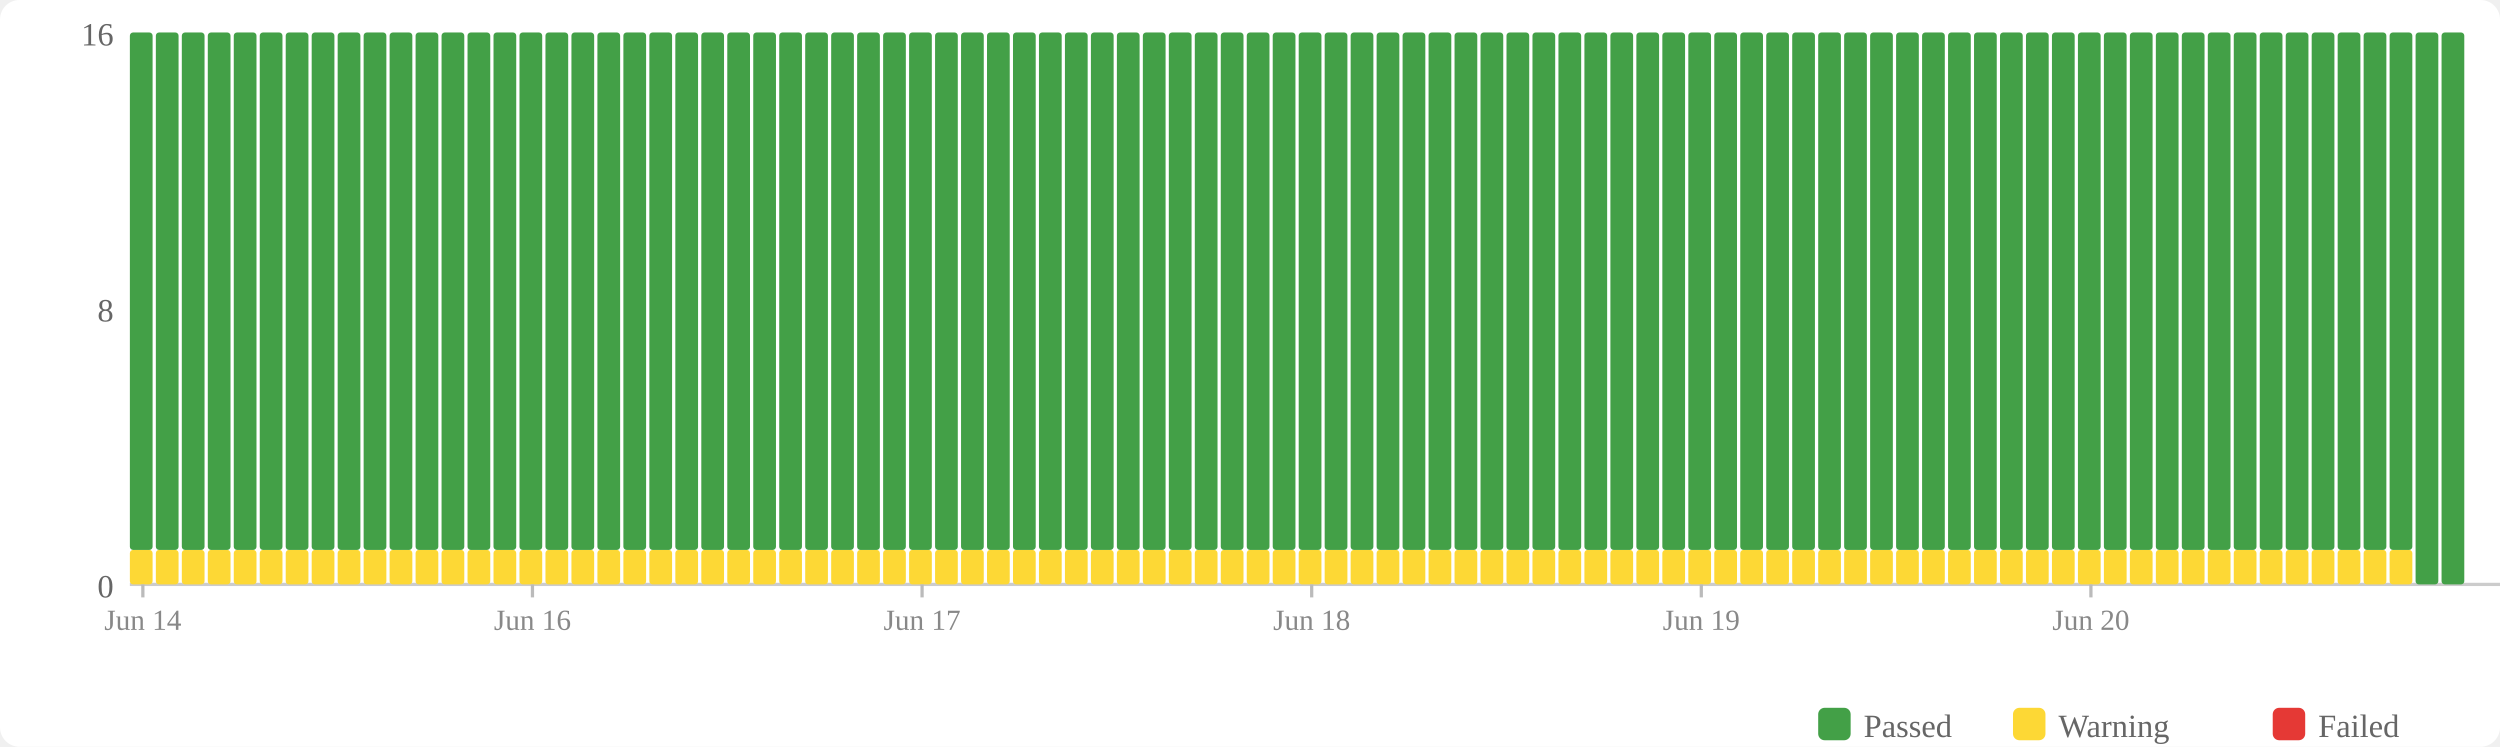
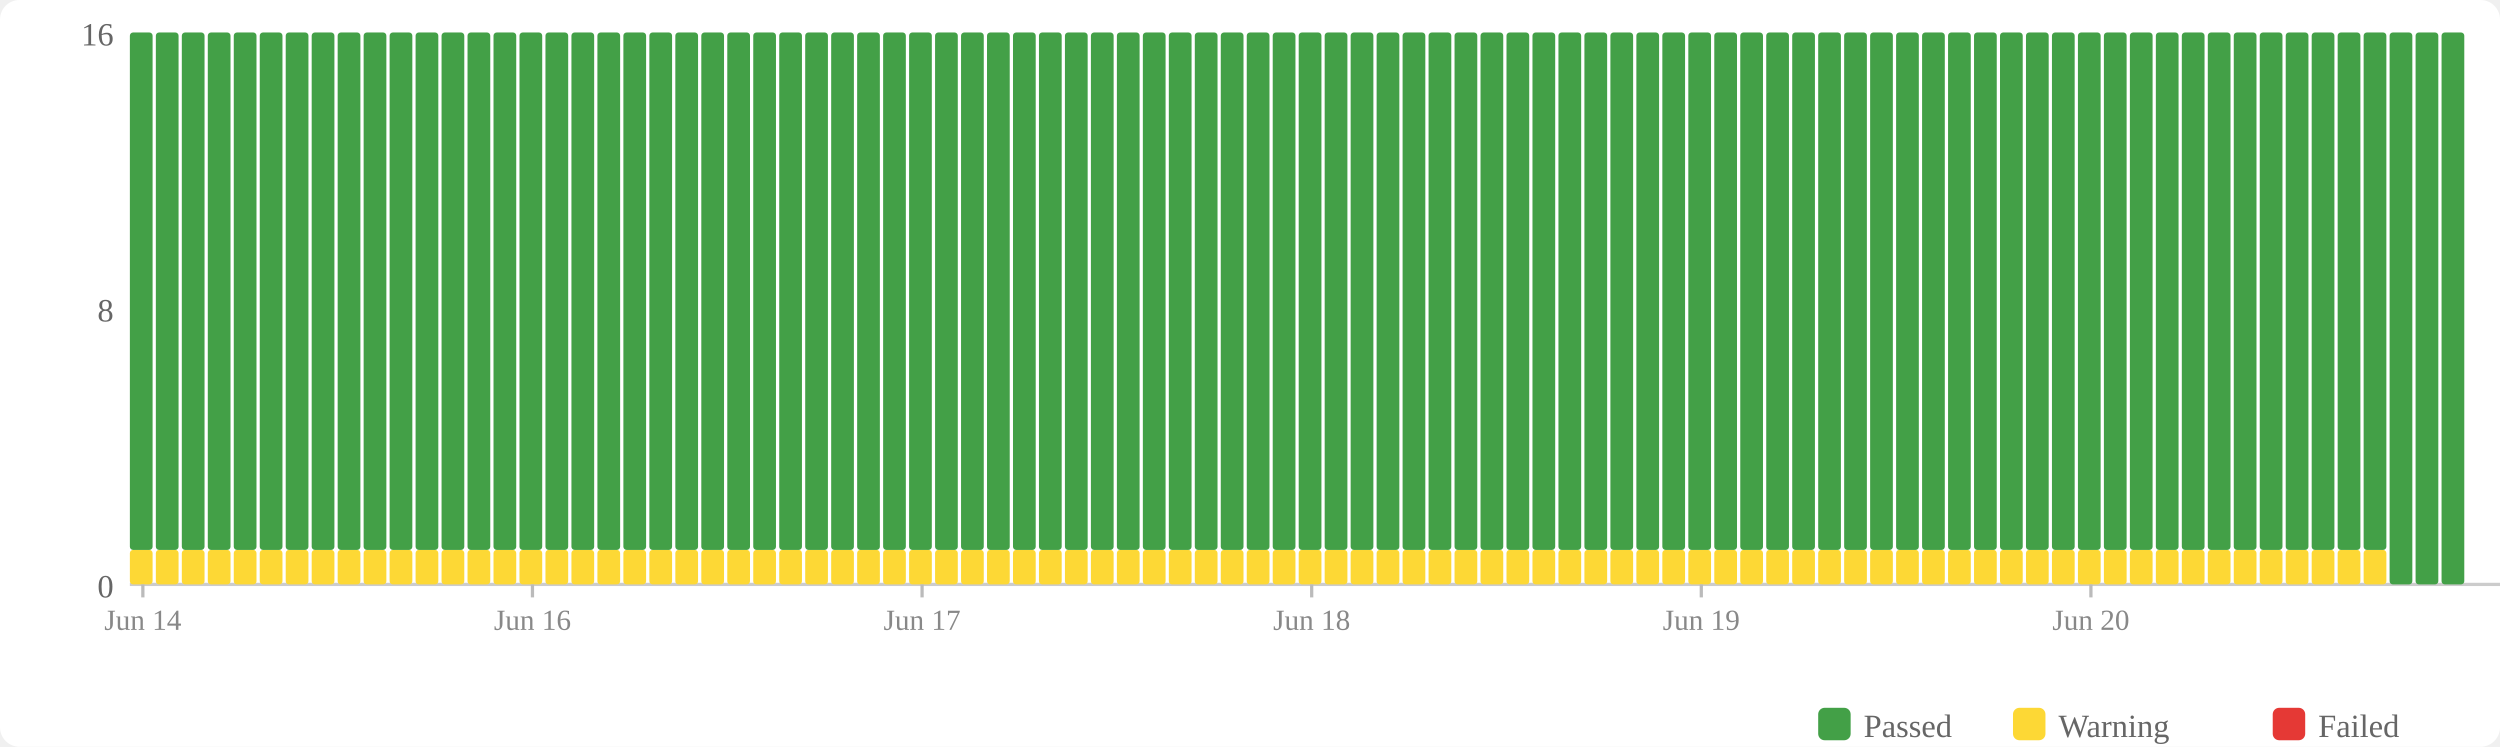
<svg xmlns="http://www.w3.org/2000/svg" width="770" height="230" viewBox="0 0 770 230">
  <rect width="770" height="230" fill="#fff" rx="6" />
  <rect x="560" y="218" width="10" height="10" fill="#43a047" rx="2" />
  <text x="574" y="227" font-size="10" fill="#666">Passed</text>
  <rect x="620" y="218" width="10" height="10" fill="#fdd835" rx="2" />
  <text x="634" y="227" font-size="10" fill="#666">Warning</text>
  <rect x="700" y="218" width="10" height="10" fill="#e53935" rx="2" />
  <text x="714" y="227" font-size="10" fill="#666">Failed</text>
  <text x="35" y="184" text-anchor="end" font-size="10" fill="#666">0</text>
  <text x="35" y="99" text-anchor="end" font-size="10" fill="#666">8</text>
  <text x="35" y="14" text-anchor="end" font-size="10" fill="#666">16</text>
  <line x1="40" y1="180" x2="770" y2="180" stroke="#ccc" stroke-width="1" />
  <rect x="40" y="169.375" width="7" height="10.625" fill="#fdd835" rx="1" />
  <rect x="40" y="10" width="7" height="159.375" fill="#43a047" rx="1" />
  <rect x="48" y="169.375" width="7" height="10.625" fill="#fdd835" rx="1" />
  <rect x="48" y="10" width="7" height="159.375" fill="#43a047" rx="1" />
  <rect x="56" y="169.375" width="7" height="10.625" fill="#fdd835" rx="1" />
  <rect x="56" y="10" width="7" height="159.375" fill="#43a047" rx="1" />
  <rect x="64" y="169.375" width="7" height="10.625" fill="#fdd835" rx="1" />
  <rect x="64" y="10" width="7" height="159.375" fill="#43a047" rx="1" />
  <rect x="72" y="169.375" width="7" height="10.625" fill="#fdd835" rx="1" />
  <rect x="72" y="10" width="7" height="159.375" fill="#43a047" rx="1" />
  <rect x="80" y="169.375" width="7" height="10.625" fill="#fdd835" rx="1" />
  <rect x="80" y="10" width="7" height="159.375" fill="#43a047" rx="1" />
  <rect x="88" y="169.375" width="7" height="10.625" fill="#fdd835" rx="1" />
  <rect x="88" y="10" width="7" height="159.375" fill="#43a047" rx="1" />
  <rect x="96" y="169.375" width="7" height="10.625" fill="#fdd835" rx="1" />
  <rect x="96" y="10" width="7" height="159.375" fill="#43a047" rx="1" />
  <rect x="104" y="169.375" width="7" height="10.625" fill="#fdd835" rx="1" />
  <rect x="104" y="10" width="7" height="159.375" fill="#43a047" rx="1" />
  <rect x="112" y="169.375" width="7" height="10.625" fill="#fdd835" rx="1" />
  <rect x="112" y="10" width="7" height="159.375" fill="#43a047" rx="1" />
  <rect x="120" y="169.375" width="7" height="10.625" fill="#fdd835" rx="1" />
  <rect x="120" y="10" width="7" height="159.375" fill="#43a047" rx="1" />
  <rect x="128" y="169.375" width="7" height="10.625" fill="#fdd835" rx="1" />
  <rect x="128" y="10" width="7" height="159.375" fill="#43a047" rx="1" />
  <rect x="136" y="169.375" width="7" height="10.625" fill="#fdd835" rx="1" />
  <rect x="136" y="10" width="7" height="159.375" fill="#43a047" rx="1" />
  <rect x="144" y="169.375" width="7" height="10.625" fill="#fdd835" rx="1" />
  <rect x="144" y="10" width="7" height="159.375" fill="#43a047" rx="1" />
  <rect x="152" y="169.375" width="7" height="10.625" fill="#fdd835" rx="1" />
  <rect x="152" y="10" width="7" height="159.375" fill="#43a047" rx="1" />
  <rect x="160" y="169.375" width="7" height="10.625" fill="#fdd835" rx="1" />
  <rect x="160" y="10" width="7" height="159.375" fill="#43a047" rx="1" />
  <rect x="168" y="169.375" width="7" height="10.625" fill="#fdd835" rx="1" />
  <rect x="168" y="10" width="7" height="159.375" fill="#43a047" rx="1" />
  <rect x="176" y="169.375" width="7" height="10.625" fill="#fdd835" rx="1" />
  <rect x="176" y="10" width="7" height="159.375" fill="#43a047" rx="1" />
  <rect x="184" y="169.375" width="7" height="10.625" fill="#fdd835" rx="1" />
  <rect x="184" y="10" width="7" height="159.375" fill="#43a047" rx="1" />
  <rect x="192" y="169.375" width="7" height="10.625" fill="#fdd835" rx="1" />
  <rect x="192" y="10" width="7" height="159.375" fill="#43a047" rx="1" />
  <rect x="200" y="169.375" width="7" height="10.625" fill="#fdd835" rx="1" />
  <rect x="200" y="10" width="7" height="159.375" fill="#43a047" rx="1" />
  <rect x="208" y="169.375" width="7" height="10.625" fill="#fdd835" rx="1" />
  <rect x="208" y="10" width="7" height="159.375" fill="#43a047" rx="1" />
  <rect x="216" y="169.375" width="7" height="10.625" fill="#fdd835" rx="1" />
  <rect x="216" y="10" width="7" height="159.375" fill="#43a047" rx="1" />
  <rect x="224" y="169.375" width="7" height="10.625" fill="#fdd835" rx="1" />
  <rect x="224" y="10" width="7" height="159.375" fill="#43a047" rx="1" />
  <rect x="232" y="169.375" width="7" height="10.625" fill="#fdd835" rx="1" />
  <rect x="232" y="10" width="7" height="159.375" fill="#43a047" rx="1" />
  <rect x="240" y="169.375" width="7" height="10.625" fill="#fdd835" rx="1" />
  <rect x="240" y="10" width="7" height="159.375" fill="#43a047" rx="1" />
  <rect x="248" y="169.375" width="7" height="10.625" fill="#fdd835" rx="1" />
  <rect x="248" y="10" width="7" height="159.375" fill="#43a047" rx="1" />
  <rect x="256" y="169.375" width="7" height="10.625" fill="#fdd835" rx="1" />
  <rect x="256" y="10" width="7" height="159.375" fill="#43a047" rx="1" />
  <rect x="264" y="169.375" width="7" height="10.625" fill="#fdd835" rx="1" />
  <rect x="264" y="10" width="7" height="159.375" fill="#43a047" rx="1" />
  <rect x="272" y="169.375" width="7" height="10.625" fill="#fdd835" rx="1" />
  <rect x="272" y="10" width="7" height="159.375" fill="#43a047" rx="1" />
  <rect x="280" y="169.375" width="7" height="10.625" fill="#fdd835" rx="1" />
  <rect x="280" y="10" width="7" height="159.375" fill="#43a047" rx="1" />
  <rect x="288" y="169.375" width="7" height="10.625" fill="#fdd835" rx="1" />
  <rect x="288" y="10" width="7" height="159.375" fill="#43a047" rx="1" />
  <rect x="296" y="169.375" width="7" height="10.625" fill="#fdd835" rx="1" />
  <rect x="296" y="10" width="7" height="159.375" fill="#43a047" rx="1" />
  <rect x="304" y="169.375" width="7" height="10.625" fill="#fdd835" rx="1" />
  <rect x="304" y="10" width="7" height="159.375" fill="#43a047" rx="1" />
  <rect x="312" y="169.375" width="7" height="10.625" fill="#fdd835" rx="1" />
  <rect x="312" y="10" width="7" height="159.375" fill="#43a047" rx="1" />
  <rect x="320" y="169.375" width="7" height="10.625" fill="#fdd835" rx="1" />
  <rect x="320" y="10" width="7" height="159.375" fill="#43a047" rx="1" />
  <rect x="328" y="169.375" width="7" height="10.625" fill="#fdd835" rx="1" />
  <rect x="328" y="10" width="7" height="159.375" fill="#43a047" rx="1" />
  <rect x="336" y="169.375" width="7" height="10.625" fill="#fdd835" rx="1" />
  <rect x="336" y="10" width="7" height="159.375" fill="#43a047" rx="1" />
  <rect x="344" y="169.375" width="7" height="10.625" fill="#fdd835" rx="1" />
  <rect x="344" y="10" width="7" height="159.375" fill="#43a047" rx="1" />
  <rect x="352" y="169.375" width="7" height="10.625" fill="#fdd835" rx="1" />
  <rect x="352" y="10" width="7" height="159.375" fill="#43a047" rx="1" />
  <rect x="360" y="169.375" width="7" height="10.625" fill="#fdd835" rx="1" />
  <rect x="360" y="10" width="7" height="159.375" fill="#43a047" rx="1" />
  <rect x="368" y="169.375" width="7" height="10.625" fill="#fdd835" rx="1" />
  <rect x="368" y="10" width="7" height="159.375" fill="#43a047" rx="1" />
  <rect x="376" y="169.375" width="7" height="10.625" fill="#fdd835" rx="1" />
  <rect x="376" y="10" width="7" height="159.375" fill="#43a047" rx="1" />
  <rect x="384" y="169.375" width="7" height="10.625" fill="#fdd835" rx="1" />
  <rect x="384" y="10" width="7" height="159.375" fill="#43a047" rx="1" />
  <rect x="392" y="169.375" width="7" height="10.625" fill="#fdd835" rx="1" />
  <rect x="392" y="10" width="7" height="159.375" fill="#43a047" rx="1" />
  <rect x="400" y="169.375" width="7" height="10.625" fill="#fdd835" rx="1" />
  <rect x="400" y="10" width="7" height="159.375" fill="#43a047" rx="1" />
  <rect x="408" y="169.375" width="7" height="10.625" fill="#fdd835" rx="1" />
  <rect x="408" y="10" width="7" height="159.375" fill="#43a047" rx="1" />
  <rect x="416" y="169.375" width="7" height="10.625" fill="#fdd835" rx="1" />
  <rect x="416" y="10" width="7" height="159.375" fill="#43a047" rx="1" />
  <rect x="424" y="169.375" width="7" height="10.625" fill="#fdd835" rx="1" />
  <rect x="424" y="10" width="7" height="159.375" fill="#43a047" rx="1" />
  <rect x="432" y="169.375" width="7" height="10.625" fill="#fdd835" rx="1" />
  <rect x="432" y="10" width="7" height="159.375" fill="#43a047" rx="1" />
  <rect x="440" y="169.375" width="7" height="10.625" fill="#fdd835" rx="1" />
  <rect x="440" y="10" width="7" height="159.375" fill="#43a047" rx="1" />
  <rect x="448" y="169.375" width="7" height="10.625" fill="#fdd835" rx="1" />
  <rect x="448" y="10" width="7" height="159.375" fill="#43a047" rx="1" />
  <rect x="456" y="169.375" width="7" height="10.625" fill="#fdd835" rx="1" />
  <rect x="456" y="10" width="7" height="159.375" fill="#43a047" rx="1" />
  <rect x="464" y="169.375" width="7" height="10.625" fill="#fdd835" rx="1" />
  <rect x="464" y="10" width="7" height="159.375" fill="#43a047" rx="1" />
  <rect x="472" y="169.375" width="7" height="10.625" fill="#fdd835" rx="1" />
  <rect x="472" y="10" width="7" height="159.375" fill="#43a047" rx="1" />
  <rect x="480" y="169.375" width="7" height="10.625" fill="#fdd835" rx="1" />
  <rect x="480" y="10" width="7" height="159.375" fill="#43a047" rx="1" />
  <rect x="488" y="169.375" width="7" height="10.625" fill="#fdd835" rx="1" />
  <rect x="488" y="10" width="7" height="159.375" fill="#43a047" rx="1" />
  <rect x="496" y="169.375" width="7" height="10.625" fill="#fdd835" rx="1" />
  <rect x="496" y="10" width="7" height="159.375" fill="#43a047" rx="1" />
  <rect x="504" y="169.375" width="7" height="10.625" fill="#fdd835" rx="1" />
  <rect x="504" y="10" width="7" height="159.375" fill="#43a047" rx="1" />
  <rect x="512" y="169.375" width="7" height="10.625" fill="#fdd835" rx="1" />
  <rect x="512" y="10" width="7" height="159.375" fill="#43a047" rx="1" />
  <rect x="520" y="169.375" width="7" height="10.625" fill="#fdd835" rx="1" />
  <rect x="520" y="10" width="7" height="159.375" fill="#43a047" rx="1" />
  <rect x="528" y="169.375" width="7" height="10.625" fill="#fdd835" rx="1" />
  <rect x="528" y="10" width="7" height="159.375" fill="#43a047" rx="1" />
  <rect x="536" y="169.375" width="7" height="10.625" fill="#fdd835" rx="1" />
  <rect x="536" y="10" width="7" height="159.375" fill="#43a047" rx="1" />
  <rect x="544" y="169.375" width="7" height="10.625" fill="#fdd835" rx="1" />
  <rect x="544" y="10" width="7" height="159.375" fill="#43a047" rx="1" />
  <rect x="552" y="169.375" width="7" height="10.625" fill="#fdd835" rx="1" />
  <rect x="552" y="10" width="7" height="159.375" fill="#43a047" rx="1" />
  <rect x="560" y="169.375" width="7" height="10.625" fill="#fdd835" rx="1" />
  <rect x="560" y="10" width="7" height="159.375" fill="#43a047" rx="1" />
  <rect x="568" y="169.375" width="7" height="10.625" fill="#fdd835" rx="1" />
  <rect x="568" y="10" width="7" height="159.375" fill="#43a047" rx="1" />
  <rect x="576" y="169.375" width="7" height="10.625" fill="#fdd835" rx="1" />
  <rect x="576" y="10" width="7" height="159.375" fill="#43a047" rx="1" />
  <rect x="584" y="169.375" width="7" height="10.625" fill="#fdd835" rx="1" />
  <rect x="584" y="10" width="7" height="159.375" fill="#43a047" rx="1" />
  <rect x="592" y="169.375" width="7" height="10.625" fill="#fdd835" rx="1" />
  <rect x="592" y="10" width="7" height="159.375" fill="#43a047" rx="1" />
  <rect x="600" y="169.375" width="7" height="10.625" fill="#fdd835" rx="1" />
  <rect x="600" y="10" width="7" height="159.375" fill="#43a047" rx="1" />
  <rect x="608" y="169.375" width="7" height="10.625" fill="#fdd835" rx="1" />
  <rect x="608" y="10" width="7" height="159.375" fill="#43a047" rx="1" />
  <rect x="616" y="169.375" width="7" height="10.625" fill="#fdd835" rx="1" />
  <rect x="616" y="10" width="7" height="159.375" fill="#43a047" rx="1" />
  <rect x="624" y="169.375" width="7" height="10.625" fill="#fdd835" rx="1" />
  <rect x="624" y="10" width="7" height="159.375" fill="#43a047" rx="1" />
  <rect x="632" y="169.375" width="7" height="10.625" fill="#fdd835" rx="1" />
  <rect x="632" y="10" width="7" height="159.375" fill="#43a047" rx="1" />
  <rect x="640" y="169.375" width="7" height="10.625" fill="#fdd835" rx="1" />
  <rect x="640" y="10" width="7" height="159.375" fill="#43a047" rx="1" />
  <rect x="648" y="169.375" width="7" height="10.625" fill="#fdd835" rx="1" />
  <rect x="648" y="10" width="7" height="159.375" fill="#43a047" rx="1" />
  <rect x="656" y="169.375" width="7" height="10.625" fill="#fdd835" rx="1" />
  <rect x="656" y="10" width="7" height="159.375" fill="#43a047" rx="1" />
  <rect x="664" y="169.375" width="7" height="10.625" fill="#fdd835" rx="1" />
  <rect x="664" y="10" width="7" height="159.375" fill="#43a047" rx="1" />
  <rect x="672" y="169.375" width="7" height="10.625" fill="#fdd835" rx="1" />
  <rect x="672" y="10" width="7" height="159.375" fill="#43a047" rx="1" />
  <rect x="680" y="169.375" width="7" height="10.625" fill="#fdd835" rx="1" />
  <rect x="680" y="10" width="7" height="159.375" fill="#43a047" rx="1" />
  <rect x="688" y="169.375" width="7" height="10.625" fill="#fdd835" rx="1" />
  <rect x="688" y="10" width="7" height="159.375" fill="#43a047" rx="1" />
  <rect x="696" y="169.375" width="7" height="10.625" fill="#fdd835" rx="1" />
  <rect x="696" y="10" width="7" height="159.375" fill="#43a047" rx="1" />
  <rect x="704" y="169.375" width="7" height="10.625" fill="#fdd835" rx="1" />
  <rect x="704" y="10" width="7" height="159.375" fill="#43a047" rx="1" />
  <rect x="712" y="169.375" width="7" height="10.625" fill="#fdd835" rx="1" />
  <rect x="712" y="10" width="7" height="159.375" fill="#43a047" rx="1" />
  <rect x="720" y="169.375" width="7" height="10.625" fill="#fdd835" rx="1" />
  <rect x="720" y="10" width="7" height="159.375" fill="#43a047" rx="1" />
  <rect x="728" y="169.375" width="7" height="10.625" fill="#fdd835" rx="1" />
  <rect x="728" y="10" width="7" height="159.375" fill="#43a047" rx="1" />
-   <rect x="736" y="169.375" width="7" height="10.625" fill="#fdd835" rx="1" />
-   <rect x="736" y="10" width="7" height="159.375" fill="#43a047" rx="1" />
+   <rect x="736" y="10" width="7" height="170" fill="#43a047" rx="1" />
  <rect x="744" y="10" width="7" height="170" fill="#43a047" rx="1" />
  <rect x="752" y="10" width="7" height="170" fill="#43a047" rx="1" />
  <line x1="44.0" y1="180" x2="44.0" y2="184" stroke="#bbb" stroke-width="1" />
  <text x="44.0" y="194" text-anchor="middle" font-size="9" fill="#888">Jun 14</text>
  <line x1="164.0" y1="180" x2="164.0" y2="184" stroke="#bbb" stroke-width="1" />
  <text x="164.0" y="194" text-anchor="middle" font-size="9" fill="#888">Jun 16</text>
  <line x1="284.0" y1="180" x2="284.0" y2="184" stroke="#bbb" stroke-width="1" />
  <text x="284.0" y="194" text-anchor="middle" font-size="9" fill="#888">Jun 17</text>
  <line x1="404.0" y1="180" x2="404.0" y2="184" stroke="#bbb" stroke-width="1" />
  <text x="404.0" y="194" text-anchor="middle" font-size="9" fill="#888">Jun 18</text>
  <line x1="524.0" y1="180" x2="524.0" y2="184" stroke="#bbb" stroke-width="1" />
  <text x="524.0" y="194" text-anchor="middle" font-size="9" fill="#888">Jun 19</text>
  <line x1="644.0" y1="180" x2="644.0" y2="184" stroke="#bbb" stroke-width="1" />
  <text x="644.0" y="194" text-anchor="middle" font-size="9" fill="#888">Jun 20</text>
</svg>
